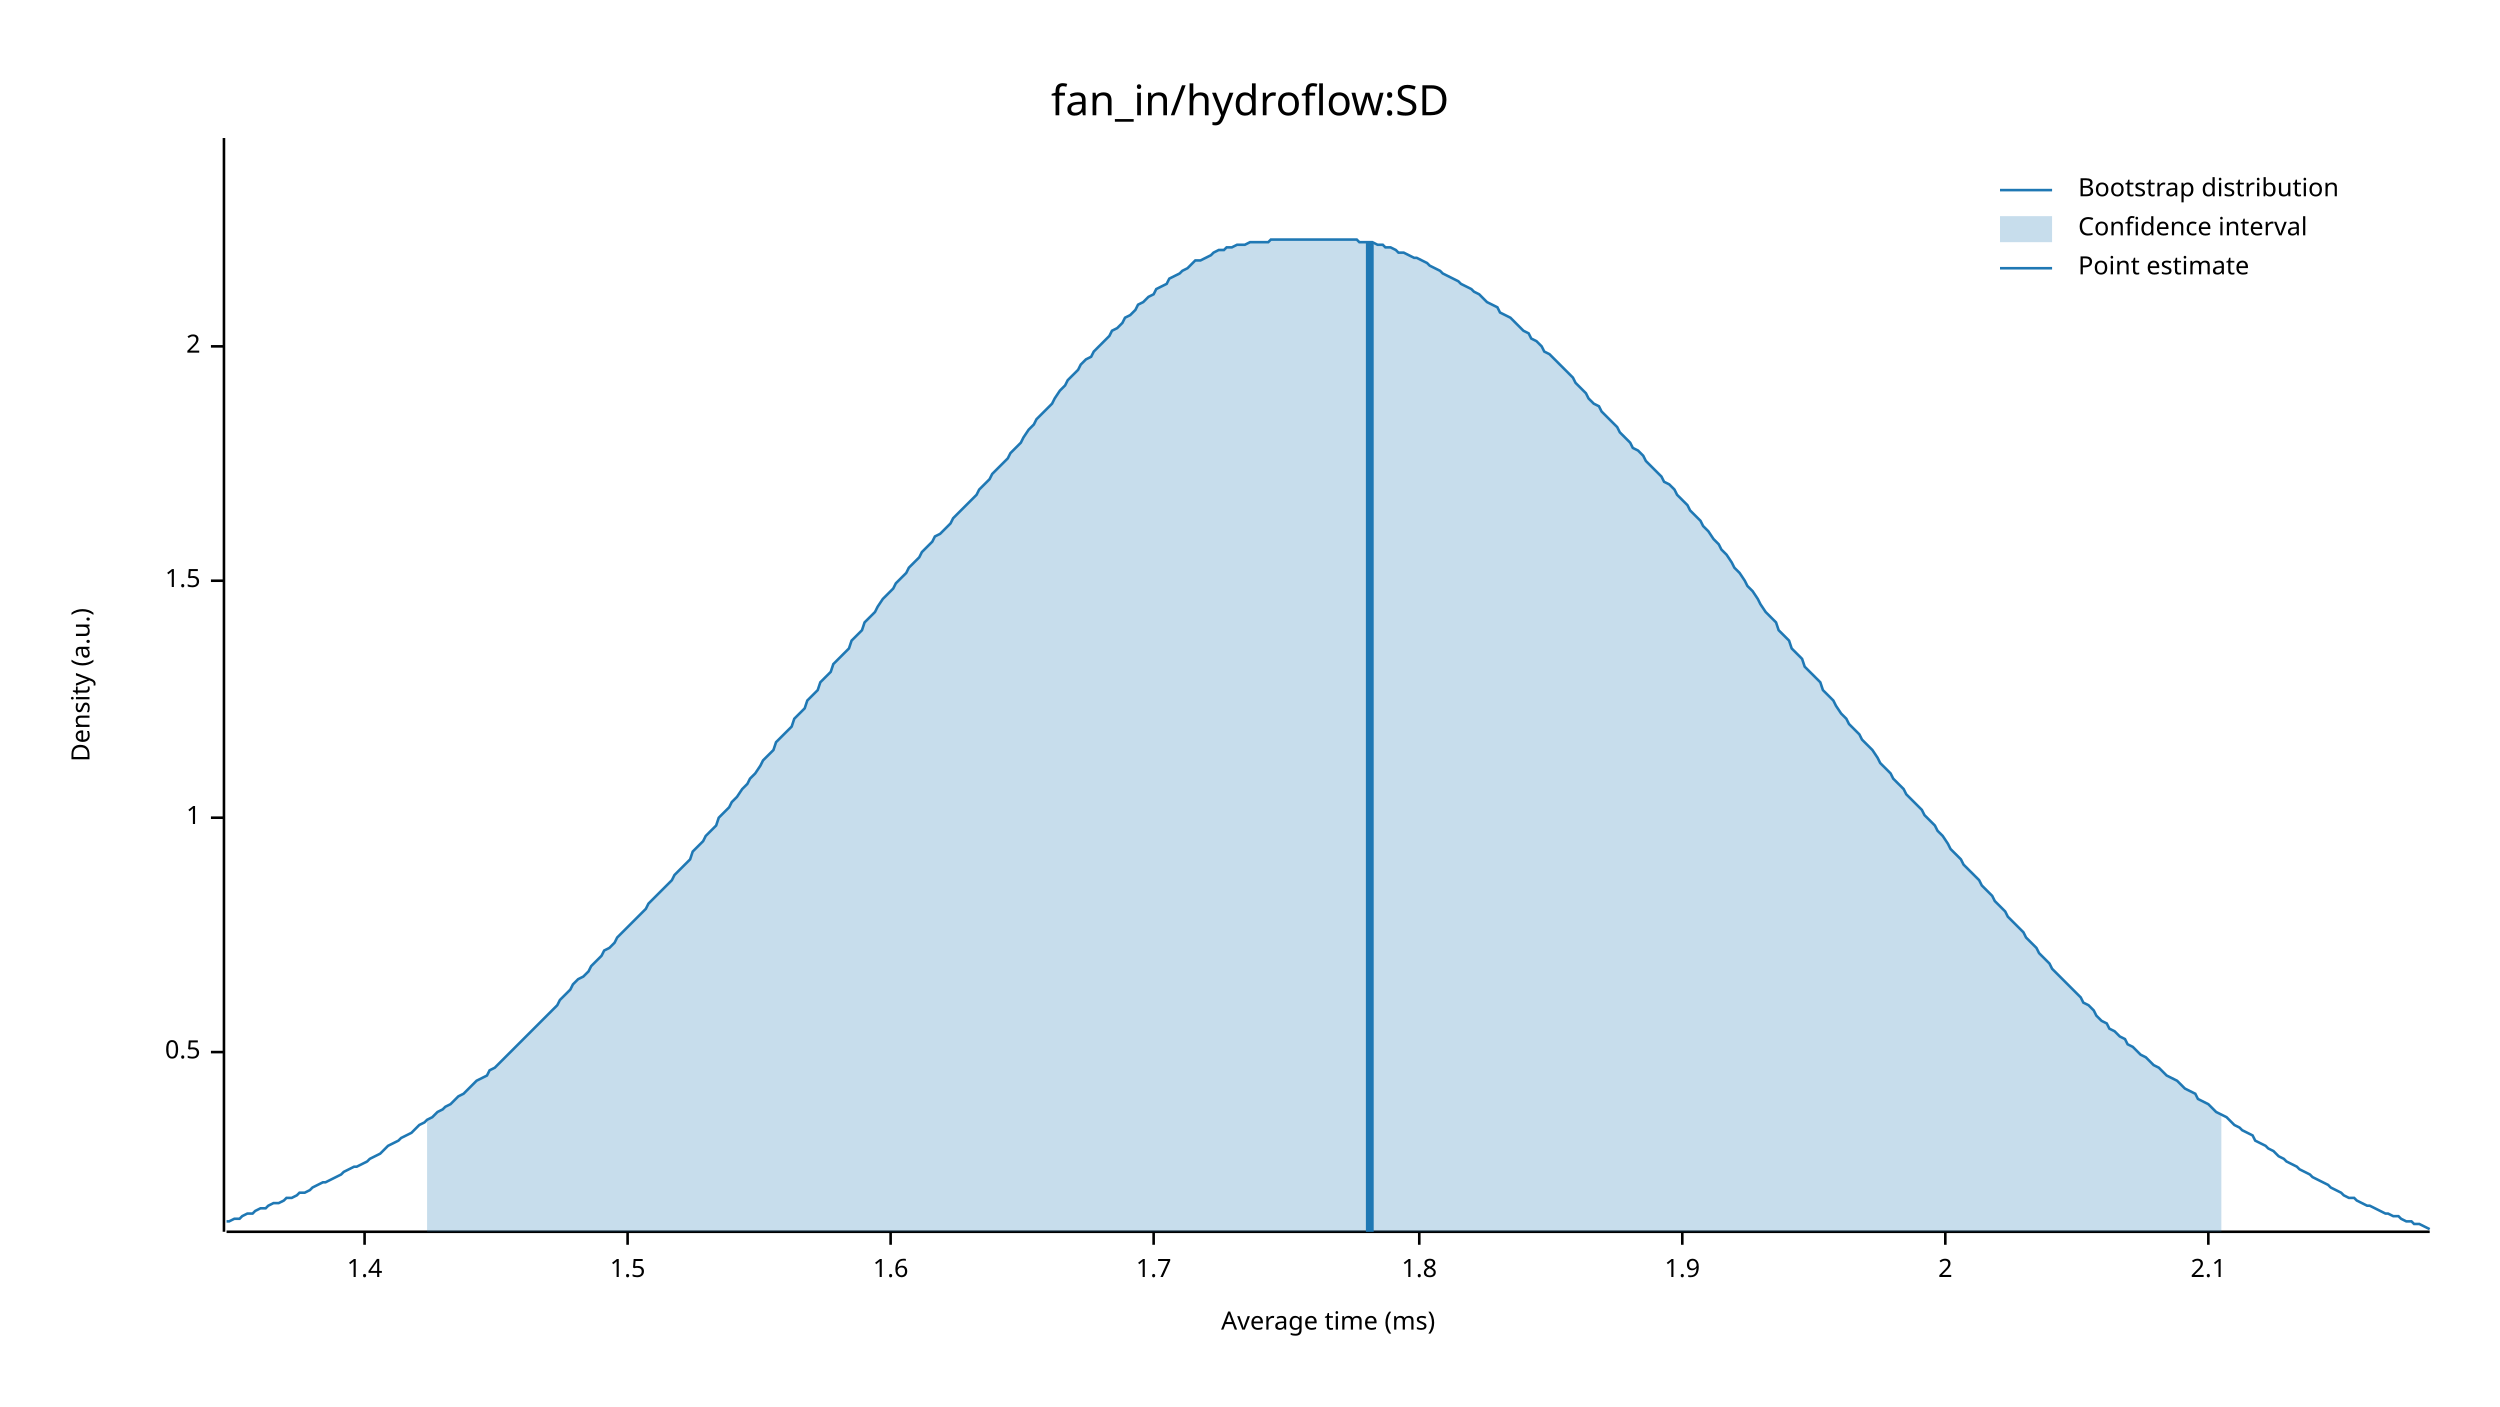
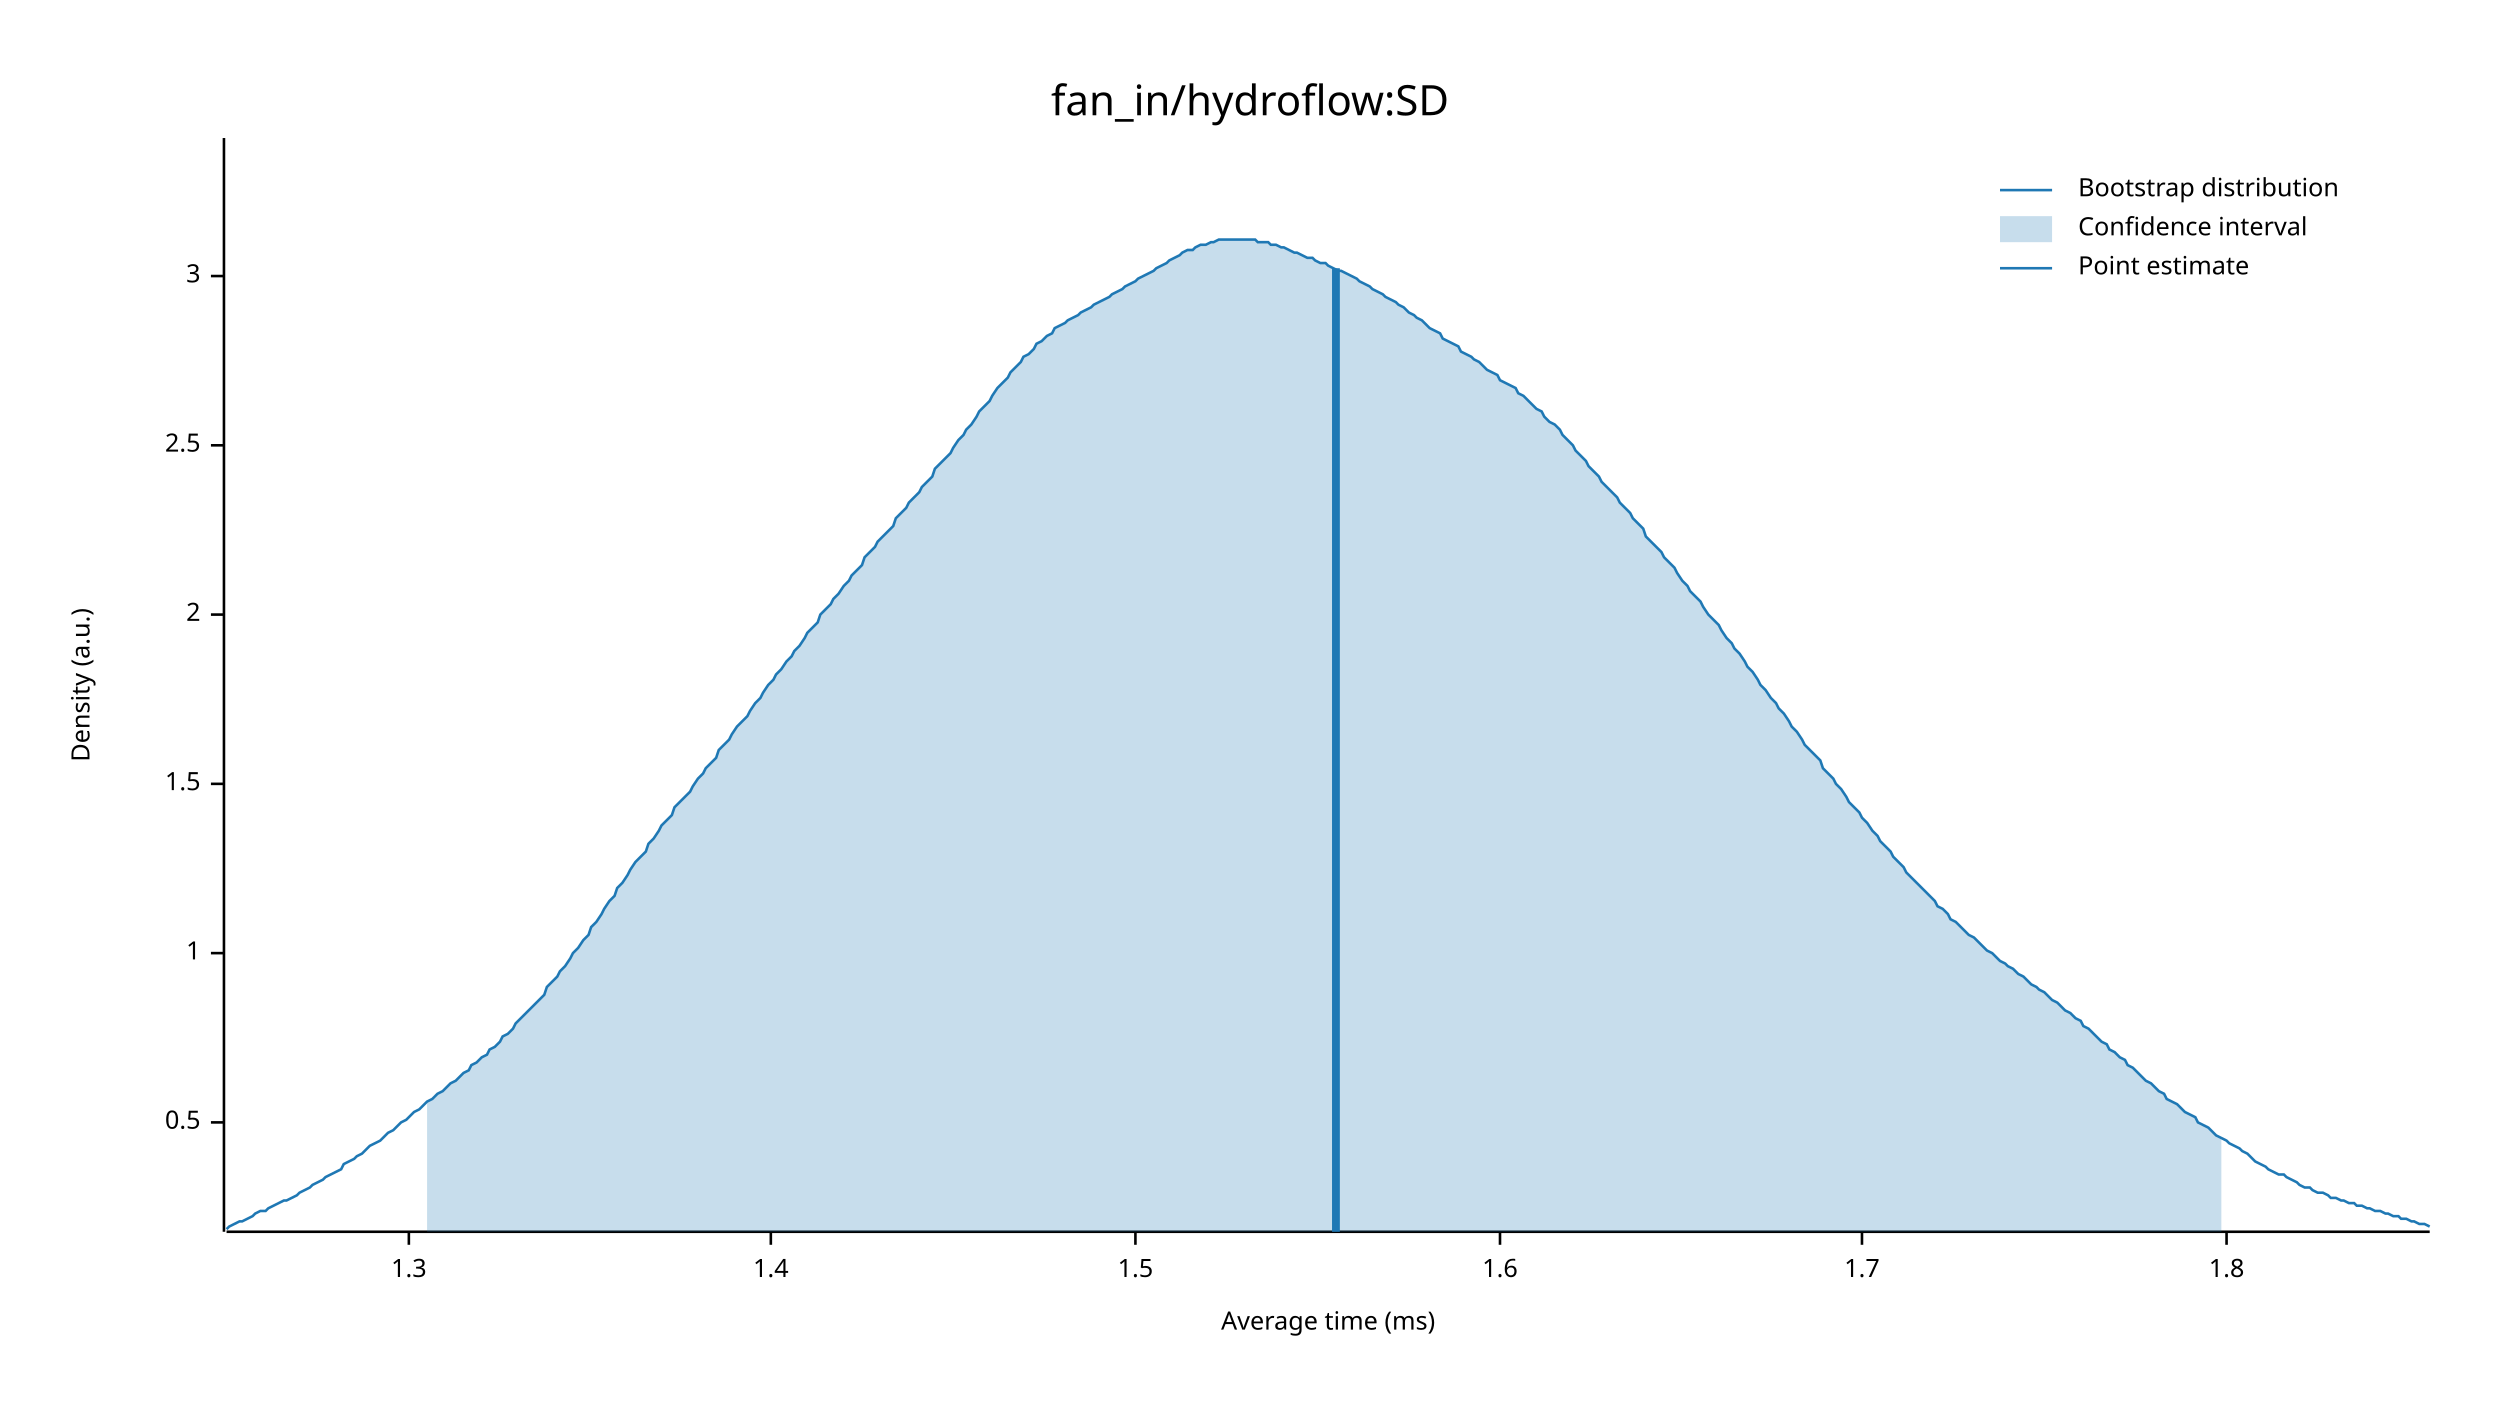
<svg xmlns="http://www.w3.org/2000/svg" width="960" height="540" viewBox="0 0 960 540">
  <text x="480" y="32" dy="0.76em" text-anchor="middle" font-family="sans-serif" font-size="16.129" opacity="1" fill="#000000">
fan_in/hydroflow:SD
</text>
  <text x="27" y="263" dy="0.76em" text-anchor="middle" font-family="sans-serif" font-size="9.677" opacity="1" fill="#000000" transform="rotate(270, 27, 263)">
Density (a.u.)
</text>
  <text x="510" y="513" dy="-0.5ex" text-anchor="middle" font-family="sans-serif" font-size="9.677" opacity="1" fill="#000000">
Average time (ms)
</text>
  <polyline fill="none" opacity="1" stroke="#000000" stroke-width="1" points="86,53 86,473 " />
-   <text x="77" y="404" dy="0.5ex" text-anchor="end" font-family="sans-serif" font-size="9.677" opacity="1" fill="#000000">
+   <text x="77" y="431" dy="0.5ex" text-anchor="end" font-family="sans-serif" font-size="9.677" opacity="1" fill="#000000">
0.5
</text>
-   <polyline fill="none" opacity="1" stroke="#000000" stroke-width="1" points="81,404 86,404 " />
-   <text x="77" y="314" dy="0.5ex" text-anchor="end" font-family="sans-serif" font-size="9.677" opacity="1" fill="#000000">
+   <polyline fill="none" opacity="1" stroke="#000000" stroke-width="1" points="81,431 86,431 " />
+   <text x="77" y="366" dy="0.5ex" text-anchor="end" font-family="sans-serif" font-size="9.677" opacity="1" fill="#000000">
1
</text>
-   <polyline fill="none" opacity="1" stroke="#000000" stroke-width="1" points="81,314 86,314 " />
-   <text x="77" y="223" dy="0.5ex" text-anchor="end" font-family="sans-serif" font-size="9.677" opacity="1" fill="#000000">
+   <polyline fill="none" opacity="1" stroke="#000000" stroke-width="1" points="81,366 86,366 " />
+   <text x="77" y="301" dy="0.5ex" text-anchor="end" font-family="sans-serif" font-size="9.677" opacity="1" fill="#000000">
1.5
</text>
-   <polyline fill="none" opacity="1" stroke="#000000" stroke-width="1" points="81,223 86,223 " />
-   <text x="77" y="133" dy="0.5ex" text-anchor="end" font-family="sans-serif" font-size="9.677" opacity="1" fill="#000000">
+   <polyline fill="none" opacity="1" stroke="#000000" stroke-width="1" points="81,301 86,301 " />
+   <text x="77" y="236" dy="0.5ex" text-anchor="end" font-family="sans-serif" font-size="9.677" opacity="1" fill="#000000">
2
</text>
-   <polyline fill="none" opacity="1" stroke="#000000" stroke-width="1" points="81,133 86,133 " />
+   <polyline fill="none" opacity="1" stroke="#000000" stroke-width="1" points="81,236 86,236 " />
+   <text x="77" y="171" dy="0.5ex" text-anchor="end" font-family="sans-serif" font-size="9.677" opacity="1" fill="#000000">
+ 2.5
+ </text>
+   <polyline fill="none" opacity="1" stroke="#000000" stroke-width="1" points="81,171 86,171 " />
+   <text x="77" y="106" dy="0.5ex" text-anchor="end" font-family="sans-serif" font-size="9.677" opacity="1" fill="#000000">
+ 3
+ </text>
+   <polyline fill="none" opacity="1" stroke="#000000" stroke-width="1" points="81,106 86,106 " />
  <polyline fill="none" opacity="1" stroke="#000000" stroke-width="1" points="87,473 933,473 " />
-   <text x="140" y="483" dy="0.76em" text-anchor="middle" font-family="sans-serif" font-size="9.677" opacity="1" fill="#000000">
+   <text x="157" y="483" dy="0.76em" text-anchor="middle" font-family="sans-serif" font-size="9.677" opacity="1" fill="#000000">
+ 1.3
+ </text>
+   <polyline fill="none" opacity="1" stroke="#000000" stroke-width="1" points="157,473 157,478 " />
+   <text x="296" y="483" dy="0.76em" text-anchor="middle" font-family="sans-serif" font-size="9.677" opacity="1" fill="#000000">
1.4
</text>
-   <polyline fill="none" opacity="1" stroke="#000000" stroke-width="1" points="140,473 140,478 " />
-   <text x="241" y="483" dy="0.76em" text-anchor="middle" font-family="sans-serif" font-size="9.677" opacity="1" fill="#000000">
+   <polyline fill="none" opacity="1" stroke="#000000" stroke-width="1" points="296,473 296,478 " />
+   <text x="436" y="483" dy="0.76em" text-anchor="middle" font-family="sans-serif" font-size="9.677" opacity="1" fill="#000000">
1.5
</text>
-   <polyline fill="none" opacity="1" stroke="#000000" stroke-width="1" points="241,473 241,478 " />
-   <text x="342" y="483" dy="0.76em" text-anchor="middle" font-family="sans-serif" font-size="9.677" opacity="1" fill="#000000">
+   <polyline fill="none" opacity="1" stroke="#000000" stroke-width="1" points="436,473 436,478 " />
+   <text x="576" y="483" dy="0.76em" text-anchor="middle" font-family="sans-serif" font-size="9.677" opacity="1" fill="#000000">
1.6
</text>
-   <polyline fill="none" opacity="1" stroke="#000000" stroke-width="1" points="342,473 342,478 " />
-   <text x="443" y="483" dy="0.76em" text-anchor="middle" font-family="sans-serif" font-size="9.677" opacity="1" fill="#000000">
+   <polyline fill="none" opacity="1" stroke="#000000" stroke-width="1" points="576,473 576,478 " />
+   <text x="715" y="483" dy="0.76em" text-anchor="middle" font-family="sans-serif" font-size="9.677" opacity="1" fill="#000000">
1.7
</text>
-   <polyline fill="none" opacity="1" stroke="#000000" stroke-width="1" points="443,473 443,478 " />
-   <text x="545" y="483" dy="0.76em" text-anchor="middle" font-family="sans-serif" font-size="9.677" opacity="1" fill="#000000">
+   <polyline fill="none" opacity="1" stroke="#000000" stroke-width="1" points="715,473 715,478 " />
+   <text x="855" y="483" dy="0.76em" text-anchor="middle" font-family="sans-serif" font-size="9.677" opacity="1" fill="#000000">
1.8
</text>
-   <polyline fill="none" opacity="1" stroke="#000000" stroke-width="1" points="545,473 545,478 " />
-   <text x="646" y="483" dy="0.76em" text-anchor="middle" font-family="sans-serif" font-size="9.677" opacity="1" fill="#000000">
- 1.9
- </text>
-   <polyline fill="none" opacity="1" stroke="#000000" stroke-width="1" points="646,473 646,478 " />
-   <text x="747" y="483" dy="0.76em" text-anchor="middle" font-family="sans-serif" font-size="9.677" opacity="1" fill="#000000">
- 2
- </text>
-   <polyline fill="none" opacity="1" stroke="#000000" stroke-width="1" points="747,473 747,478 " />
-   <text x="848" y="483" dy="0.76em" text-anchor="middle" font-family="sans-serif" font-size="9.677" opacity="1" fill="#000000">
- 2.1
- </text>
-   <polyline fill="none" opacity="1" stroke="#000000" stroke-width="1" points="848,473 848,478 " />
-   <polyline fill="none" opacity="1" stroke="#1F78B4" stroke-width="1" points="87,469 88,469 90,468 92,468 93,467 95,466 97,466 98,465 100,464 102,464 103,463 105,462 107,462 109,461 110,460 112,460 114,459 115,458 117,458 119,457 120,456 122,455 124,454 125,454 127,453 129,452 131,451 132,450 134,449 136,448 137,448 139,447 141,446 142,445 144,444 146,443 148,441 149,440 151,439 153,438 154,437 156,436 158,435 159,434 161,432 163,431 164,430 166,429 168,427 170,426 171,425 173,424 175,422 176,421 178,420 180,418 181,417 183,415 185,414 187,413 188,411 190,410 192,408 193,407 195,405 197,403 198,402 200,400 202,398 203,397 205,395 207,393 209,391 210,390 212,388 214,386 215,384 217,382 219,380 220,378 222,376 224,375 226,373 227,371 229,369 231,367 232,365 234,364 236,362 237,360 239,358 241,356 242,355 244,353 246,351 248,349 249,347 251,345 253,343 254,342 256,340 258,338 259,336 261,334 263,332 265,330 266,327 268,325 270,323 271,321 273,319 275,317 276,314 278,312 280,310 281,308 283,306 285,303 287,301 288,299 290,297 292,294 293,292 295,290 297,288 298,285 300,283 302,281 304,279 305,276 307,274 309,272 310,269 312,267 314,265 315,262 317,260 319,258 320,255 322,253 324,251 326,249 327,246 329,244 331,242 332,239 334,237 336,235 337,233 339,230 341,228 343,226 344,224 346,222 348,220 349,218 351,216 353,214 354,212 356,210 358,208 359,206 361,205 363,203 365,201 366,199 368,197 370,195 371,194 373,192 375,190 376,188 378,186 380,184 381,182 383,180 385,178 387,176 388,174 390,172 392,170 393,168 395,165 397,163 398,161 400,159 402,157 404,155 405,153 407,150 409,148 410,146 412,144 414,142 415,140 417,138 419,137 420,135 422,133 424,131 426,129 427,127 429,126 431,124 432,122 434,121 436,119 437,117 439,116 441,114 443,113 444,111 446,110 448,109 449,107 451,106 453,105 454,104 456,103 458,101 459,100 461,100 463,99 465,98 466,97 468,96 470,96 471,95 473,95 475,94 476,94 478,94 480,93 482,93 483,93 485,93 487,93 488,92 490,92 492,92 493,92 495,92 497,92 498,92 500,92 502,92 504,92 505,92 507,92 509,92 510,92 512,92 514,92 515,92 517,92 519,92 521,92 522,93 524,93 526,93 527,93 529,94 531,94 532,95 534,95 536,96 537,97 539,97 541,98 543,99 544,99 546,100 548,101 549,102 551,103 553,104 554,105 556,106 558,107 560,108 561,109 563,110 565,111 566,112 568,113 570,115 571,116 573,117 575,118 576,120 578,121 580,122 582,124 583,125 585,127 587,128 588,130 590,131 592,133 593,135 595,136 597,138 599,140 600,141 602,143 604,145 605,147 607,149 609,151 610,153 612,155 614,156 615,158 617,160 619,162 621,164 622,166 624,168 626,170 627,172 629,173 631,175 632,177 634,179 636,181 638,183 639,185 641,186 643,188 644,190 646,192 648,194 649,196 651,198 653,200 654,202 656,204 658,207 660,209 661,211 663,213 665,216 666,218 668,220 670,223 671,225 673,227 675,230 676,232 678,235 680,237 682,239 683,242 685,244 687,246 688,249 690,251 692,253 693,256 695,258 697,260 699,262 700,265 702,267 704,269 705,271 707,274 709,276 710,278 712,280 714,282 715,284 717,286 719,288 721,291 722,293 724,295 726,297 727,299 729,301 731,303 732,305 734,307 736,309 738,311 739,313 741,315 743,317 744,319 746,321 748,324 749,326 751,328 753,330 754,332 756,334 758,336 760,338 761,340 763,342 765,344 766,346 768,348 770,350 771,352 773,354 775,356 777,358 778,360 780,362 782,364 783,366 785,368 787,370 788,372 790,374 792,376 793,377 795,379 797,381 799,383 800,385 802,386 804,388 805,390 807,392 809,393 810,395 812,396 814,398 816,399 817,401 819,402 821,404 822,405 824,406 826,408 827,409 829,410 831,412 832,413 834,414 836,415 838,417 839,418 841,419 843,420 844,422 846,423 848,424 849,425 851,427 853,428 855,429 856,430 858,432 860,433 861,434 863,435 865,436 866,438 868,439 870,440 871,441 873,442 875,444 877,445 878,446 880,447 882,448 883,449 885,450 887,451 888,452 890,453 892,454 894,455 895,456 897,457 899,458 900,459 902,460 904,460 905,461 907,462 909,463 910,463 912,464 914,465 916,466 917,466 919,467 921,467 922,468 924,469 926,469 927,470 929,470 931,471 933,472 " />
-   <polygon opacity="0.25" fill="#1F78B4" points="164,430 166,429 168,427 170,426 171,425 173,424 175,422 176,421 178,420 180,418 181,417 183,415 185,414 187,413 188,411 190,410 192,408 193,407 195,405 197,403 198,402 200,400 202,398 203,397 205,395 207,393 209,391 210,390 212,388 214,386 215,384 217,382 219,380 220,378 222,376 224,375 226,373 227,371 229,369 231,367 232,365 234,364 236,362 237,360 239,358 241,356 242,355 244,353 246,351 248,349 249,347 251,345 253,343 254,342 256,340 258,338 259,336 261,334 263,332 265,330 266,327 268,325 270,323 271,321 273,319 275,317 276,314 278,312 280,310 281,308 283,306 285,303 287,301 288,299 290,297 292,294 293,292 295,290 297,288 298,285 300,283 302,281 304,279 305,276 307,274 309,272 310,269 312,267 314,265 315,262 317,260 319,258 320,255 322,253 324,251 326,249 327,246 329,244 331,242 332,239 334,237 336,235 337,233 339,230 341,228 343,226 344,224 346,222 348,220 349,218 351,216 353,214 354,212 356,210 358,208 359,206 361,205 363,203 365,201 366,199 368,197 370,195 371,194 373,192 375,190 376,188 378,186 380,184 381,182 383,180 385,178 387,176 388,174 390,172 392,170 393,168 395,165 397,163 398,161 400,159 402,157 404,155 405,153 407,150 409,148 410,146 412,144 414,142 415,140 417,138 419,137 420,135 422,133 424,131 426,129 427,127 429,126 431,124 432,122 434,121 436,119 437,117 439,116 441,114 443,113 444,111 446,110 448,109 449,107 451,106 453,105 454,104 456,103 458,101 459,100 461,100 463,99 465,98 466,97 468,96 470,96 471,95 473,95 475,94 476,94 478,94 480,93 482,93 483,93 485,93 487,93 488,92 490,92 492,92 493,92 495,92 497,92 498,92 500,92 502,92 504,92 505,92 507,92 509,92 510,92 512,92 514,92 515,92 517,92 519,92 521,92 522,93 524,93 526,93 527,93 529,94 531,94 532,95 534,95 536,96 537,97 539,97 541,98 543,99 544,99 546,100 548,101 549,102 551,103 553,104 554,105 556,106 558,107 560,108 561,109 563,110 565,111 566,112 568,113 570,115 571,116 573,117 575,118 576,120 578,121 580,122 582,124 583,125 585,127 587,128 588,130 590,131 592,133 593,135 595,136 597,138 599,140 600,141 602,143 604,145 605,147 607,149 609,151 610,153 612,155 614,156 615,158 617,160 619,162 621,164 622,166 624,168 626,170 627,172 629,173 631,175 632,177 634,179 636,181 638,183 639,185 641,186 643,188 644,190 646,192 648,194 649,196 651,198 653,200 654,202 656,204 658,207 660,209 661,211 663,213 665,216 666,218 668,220 670,223 671,225 673,227 675,230 676,232 678,235 680,237 682,239 683,242 685,244 687,246 688,249 690,251 692,253 693,256 695,258 697,260 699,262 700,265 702,267 704,269 705,271 707,274 709,276 710,278 712,280 714,282 715,284 717,286 719,288 721,291 722,293 724,295 726,297 727,299 729,301 731,303 732,305 734,307 736,309 738,311 739,313 741,315 743,317 744,319 746,321 748,324 749,326 751,328 753,330 754,332 756,334 758,336 760,338 761,340 763,342 765,344 766,346 768,348 770,350 771,352 773,354 775,356 777,358 778,360 780,362 782,364 783,366 785,368 787,370 788,372 790,374 792,376 793,377 795,379 797,381 799,383 800,385 802,386 804,388 805,390 807,392 809,393 810,395 812,396 814,398 816,399 817,401 819,402 821,404 822,405 824,406 826,408 827,409 829,410 831,412 832,413 834,414 836,415 838,417 839,418 841,419 843,420 844,422 846,423 848,424 849,425 851,427 853,428 853,473 164,473 " />
-   <polyline fill="none" opacity="1" stroke="#1F78B4" stroke-width="3" points="526,473 526,93 " />
+   <polyline fill="none" opacity="1" stroke="#000000" stroke-width="1" points="855,473 855,478 " />
+   <polyline fill="none" opacity="1" stroke="#1F78B4" stroke-width="1" points="87,472 88,471 90,470 92,469 93,469 95,468 97,467 98,466 100,465 102,465 103,464 105,463 107,462 109,461 110,461 112,460 114,459 115,458 117,457 119,456 120,455 122,454 124,453 125,452 127,451 129,450 131,449 132,447 134,446 136,445 137,444 139,443 141,441 142,440 144,439 146,438 148,436 149,435 151,434 153,432 154,431 156,430 158,428 159,427 161,426 163,424 164,423 166,422 168,420 170,419 171,418 173,416 175,415 176,414 178,412 180,411 181,409 183,408 185,406 187,405 188,403 190,402 192,400 193,398 195,397 197,395 198,393 200,391 202,389 203,388 205,386 207,384 209,382 210,379 212,377 214,375 215,373 217,371 219,368 220,366 222,364 224,361 226,359 227,356 229,354 231,351 232,349 234,346 236,344 237,341 239,339 241,336 242,334 244,331 246,329 248,327 249,324 251,322 253,319 254,317 256,315 258,313 259,310 261,308 263,306 265,304 266,302 268,299 270,297 271,295 273,293 275,291 276,288 278,286 280,284 281,282 283,279 285,277 287,275 288,273 290,270 292,268 293,266 295,263 297,261 298,259 300,257 302,254 304,252 305,250 307,248 309,245 310,243 312,241 314,239 315,236 317,234 319,232 320,230 322,228 324,225 326,223 327,221 329,219 331,217 332,214 334,212 336,210 337,208 339,206 341,204 343,202 344,199 346,197 348,195 349,193 351,191 353,189 354,187 356,185 358,183 359,180 361,178 363,176 365,174 366,172 368,169 370,167 371,165 373,163 375,160 376,158 378,156 380,154 381,152 383,149 385,147 387,145 388,143 390,141 392,139 393,137 395,136 397,134 398,132 400,131 402,129 404,128 405,126 407,125 409,124 410,123 412,122 414,121 415,120 417,119 419,118 420,117 422,116 424,115 426,114 427,113 429,112 431,111 432,110 434,109 436,108 437,107 439,106 441,105 443,104 444,103 446,102 448,101 449,100 451,99 453,98 454,97 456,96 458,96 459,95 461,94 463,94 465,93 466,93 468,92 470,92 471,92 473,92 475,92 476,92 478,92 480,92 482,92 483,93 485,93 487,93 488,94 490,94 492,95 493,95 495,96 497,97 498,97 500,98 502,99 504,99 505,100 507,101 509,101 510,102 512,103 514,104 515,104 517,105 519,106 521,107 522,108 524,109 526,110 527,111 529,112 531,113 532,114 534,115 536,116 537,117 539,118 541,120 543,121 544,122 546,123 548,125 549,126 551,127 553,128 554,130 556,131 558,132 560,133 561,135 563,136 565,137 566,138 568,139 570,141 571,142 573,143 575,144 576,146 578,147 580,148 582,149 583,151 585,152 587,154 588,155 590,157 592,158 593,160 595,162 597,163 599,165 600,167 602,169 604,171 605,173 607,175 609,177 610,179 612,181 614,183 615,185 617,187 619,189 621,191 622,193 624,195 626,197 627,199 629,201 631,203 632,206 634,208 636,210 638,212 639,214 641,216 643,218 644,220 646,223 648,225 649,227 651,229 653,231 654,233 656,236 658,238 660,240 661,242 663,245 665,247 666,249 668,251 670,254 671,256 673,258 675,261 676,263 678,265 680,268 682,270 683,272 685,274 687,277 688,279 690,281 692,284 693,286 695,288 697,290 699,292 700,295 702,297 704,299 705,301 707,303 709,306 710,308 712,310 714,312 715,314 717,316 719,319 721,321 722,323 724,325 726,327 727,329 729,331 731,333 732,335 734,337 736,339 738,341 739,342 741,344 743,346 744,348 746,349 748,351 749,353 751,354 753,356 754,357 756,359 758,360 760,362 761,363 763,365 765,366 766,367 768,369 770,370 771,371 773,372 775,374 777,375 778,376 780,378 782,379 783,380 785,381 787,383 788,384 790,385 792,387 793,388 795,389 797,391 799,392 800,394 802,395 804,397 805,398 807,400 809,401 810,403 812,404 814,406 816,407 817,409 819,410 821,412 822,413 824,415 826,416 827,417 829,419 831,420 832,422 834,423 836,424 838,426 839,427 841,428 843,429 844,431 846,432 848,433 849,434 851,436 853,437 855,438 856,439 858,440 860,441 861,442 863,443 865,445 866,446 868,447 870,448 871,449 873,450 875,451 877,451 878,452 880,453 882,454 883,455 885,456 887,456 888,457 890,458 892,458 894,459 895,460 897,460 899,461 900,461 902,462 904,462 905,463 907,463 909,464 910,464 912,465 914,465 916,466 917,466 919,467 921,467 922,468 924,468 926,469 927,469 929,470 931,470 933,471 " />
+   <polygon opacity="0.25" fill="#1F78B4" points="164,423 166,422 168,420 170,419 171,418 173,416 175,415 176,414 178,412 180,411 181,409 183,408 185,406 187,405 188,403 190,402 192,400 193,398 195,397 197,395 198,393 200,391 202,389 203,388 205,386 207,384 209,382 210,379 212,377 214,375 215,373 217,371 219,368 220,366 222,364 224,361 226,359 227,356 229,354 231,351 232,349 234,346 236,344 237,341 239,339 241,336 242,334 244,331 246,329 248,327 249,324 251,322 253,319 254,317 256,315 258,313 259,310 261,308 263,306 265,304 266,302 268,299 270,297 271,295 273,293 275,291 276,288 278,286 280,284 281,282 283,279 285,277 287,275 288,273 290,270 292,268 293,266 295,263 297,261 298,259 300,257 302,254 304,252 305,250 307,248 309,245 310,243 312,241 314,239 315,236 317,234 319,232 320,230 322,228 324,225 326,223 327,221 329,219 331,217 332,214 334,212 336,210 337,208 339,206 341,204 343,202 344,199 346,197 348,195 349,193 351,191 353,189 354,187 356,185 358,183 359,180 361,178 363,176 365,174 366,172 368,169 370,167 371,165 373,163 375,160 376,158 378,156 380,154 381,152 383,149 385,147 387,145 388,143 390,141 392,139 393,137 395,136 397,134 398,132 400,131 402,129 404,128 405,126 407,125 409,124 410,123 412,122 414,121 415,120 417,119 419,118 420,117 422,116 424,115 426,114 427,113 429,112 431,111 432,110 434,109 436,108 437,107 439,106 441,105 443,104 444,103 446,102 448,101 449,100 451,99 453,98 454,97 456,96 458,96 459,95 461,94 463,94 465,93 466,93 468,92 470,92 471,92 473,92 475,92 476,92 478,92 480,92 482,92 483,93 485,93 487,93 488,94 490,94 492,95 493,95 495,96 497,97 498,97 500,98 502,99 504,99 505,100 507,101 509,101 510,102 512,103 514,104 515,104 517,105 519,106 521,107 522,108 524,109 526,110 527,111 529,112 531,113 532,114 534,115 536,116 537,117 539,118 541,120 543,121 544,122 546,123 548,125 549,126 551,127 553,128 554,130 556,131 558,132 560,133 561,135 563,136 565,137 566,138 568,139 570,141 571,142 573,143 575,144 576,146 578,147 580,148 582,149 583,151 585,152 587,154 588,155 590,157 592,158 593,160 595,162 597,163 599,165 600,167 602,169 604,171 605,173 607,175 609,177 610,179 612,181 614,183 615,185 617,187 619,189 621,191 622,193 624,195 626,197 627,199 629,201 631,203 632,206 634,208 636,210 638,212 639,214 641,216 643,218 644,220 646,223 648,225 649,227 651,229 653,231 654,233 656,236 658,238 660,240 661,242 663,245 665,247 666,249 668,251 670,254 671,256 673,258 675,261 676,263 678,265 680,268 682,270 683,272 685,274 687,277 688,279 690,281 692,284 693,286 695,288 697,290 699,292 700,295 702,297 704,299 705,301 707,303 709,306 710,308 712,310 714,312 715,314 717,316 719,319 721,321 722,323 724,325 726,327 727,329 729,331 731,333 732,335 734,337 736,339 738,341 739,342 741,344 743,346 744,348 746,349 748,351 749,353 751,354 753,356 754,357 756,359 758,360 760,362 761,363 763,365 765,366 766,367 768,369 770,370 771,371 773,372 775,374 777,375 778,376 780,378 782,379 783,380 785,381 787,383 788,384 790,385 792,387 793,388 795,389 797,391 799,392 800,394 802,395 804,397 805,398 807,400 809,401 810,403 812,404 814,406 816,407 817,409 819,410 821,412 822,413 824,415 826,416 827,417 829,419 831,420 832,422 834,423 836,424 838,426 839,427 841,428 843,429 844,431 846,432 848,433 849,434 851,436 853,437 853,473 164,473 " />
+   <polyline fill="none" opacity="1" stroke="#1F78B4" stroke-width="3" points="513,473 513,103 " />
  <text x="798" y="68" dy="0.76em" text-anchor="start" font-family="sans-serif" font-size="9.677" opacity="1" fill="#000000">
Bootstrap distribution
</text>
  <text x="798" y="83" dy="0.76em" text-anchor="start" font-family="sans-serif" font-size="9.677" opacity="1" fill="#000000">
Confidence interval
</text>
  <text x="798" y="98" dy="0.76em" text-anchor="start" font-family="sans-serif" font-size="9.677" opacity="1" fill="#000000">
Point estimate
</text>
  <polyline fill="none" opacity="1" stroke="#1F78B4" stroke-width="1" points="768,73 788,73 " />
  <rect x="768" y="83" width="20" height="10" opacity="0.25" fill="#1F78B4" stroke="none" />
  <polyline fill="none" opacity="1" stroke="#1F78B4" stroke-width="1" points="768,103 788,103 " />
</svg>
